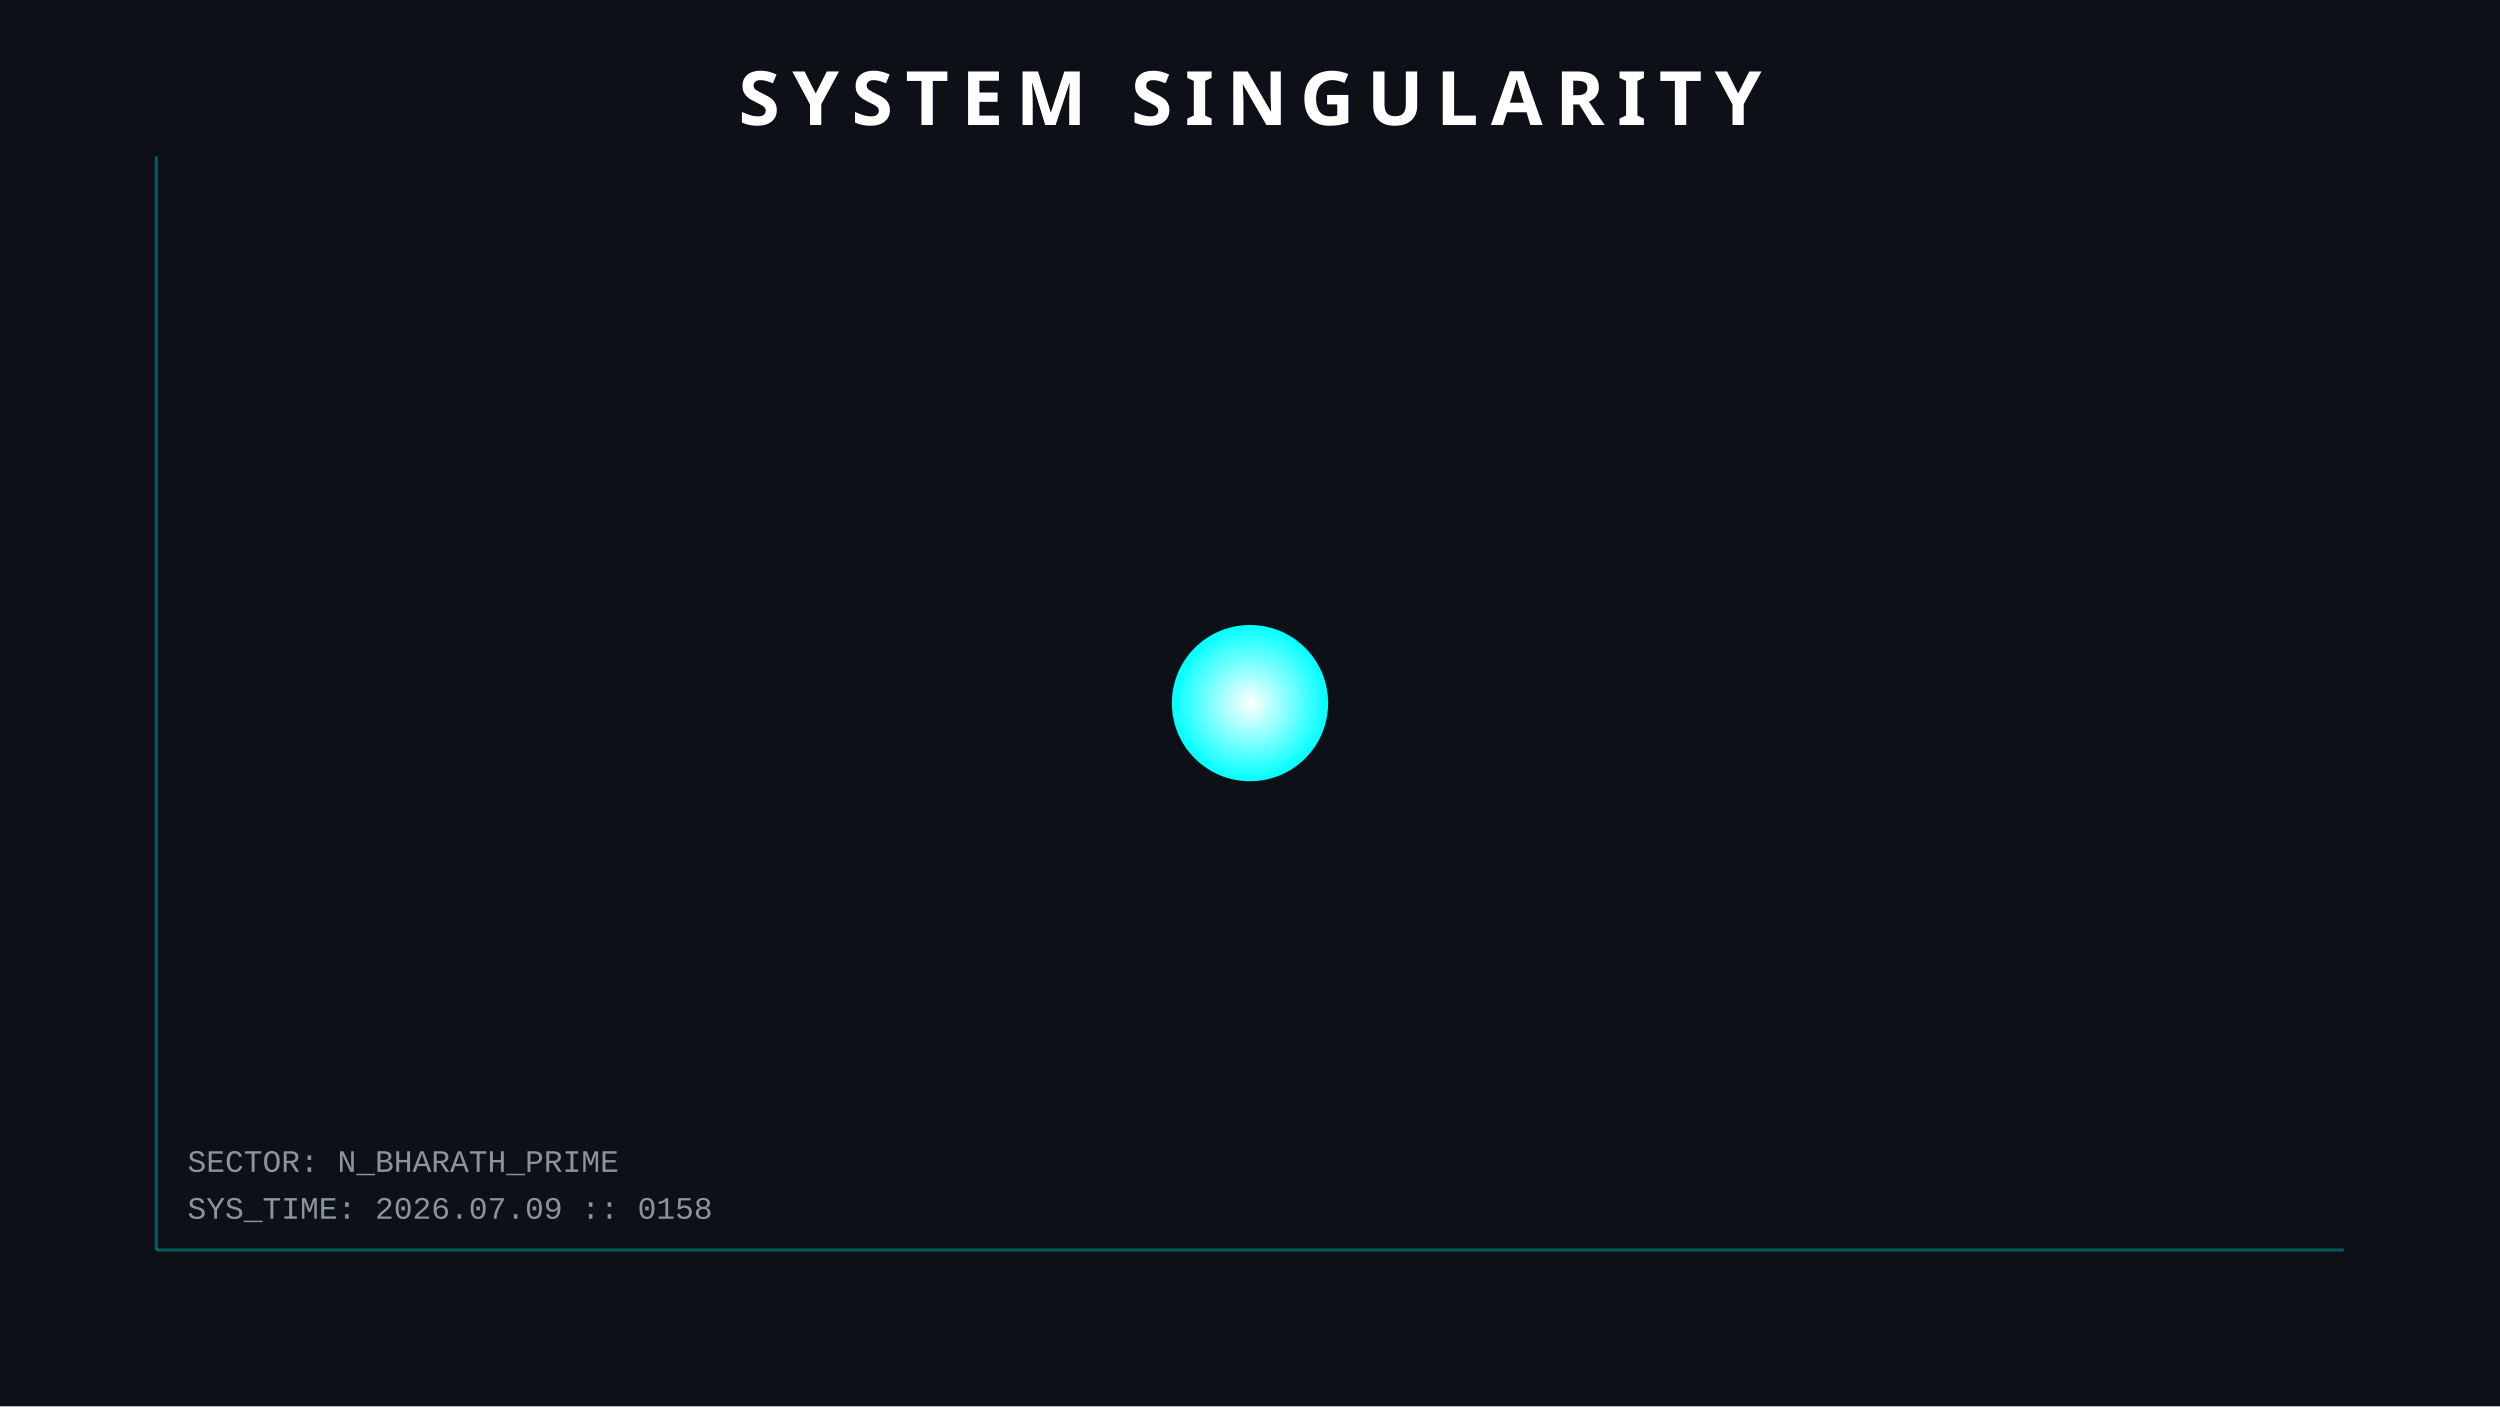
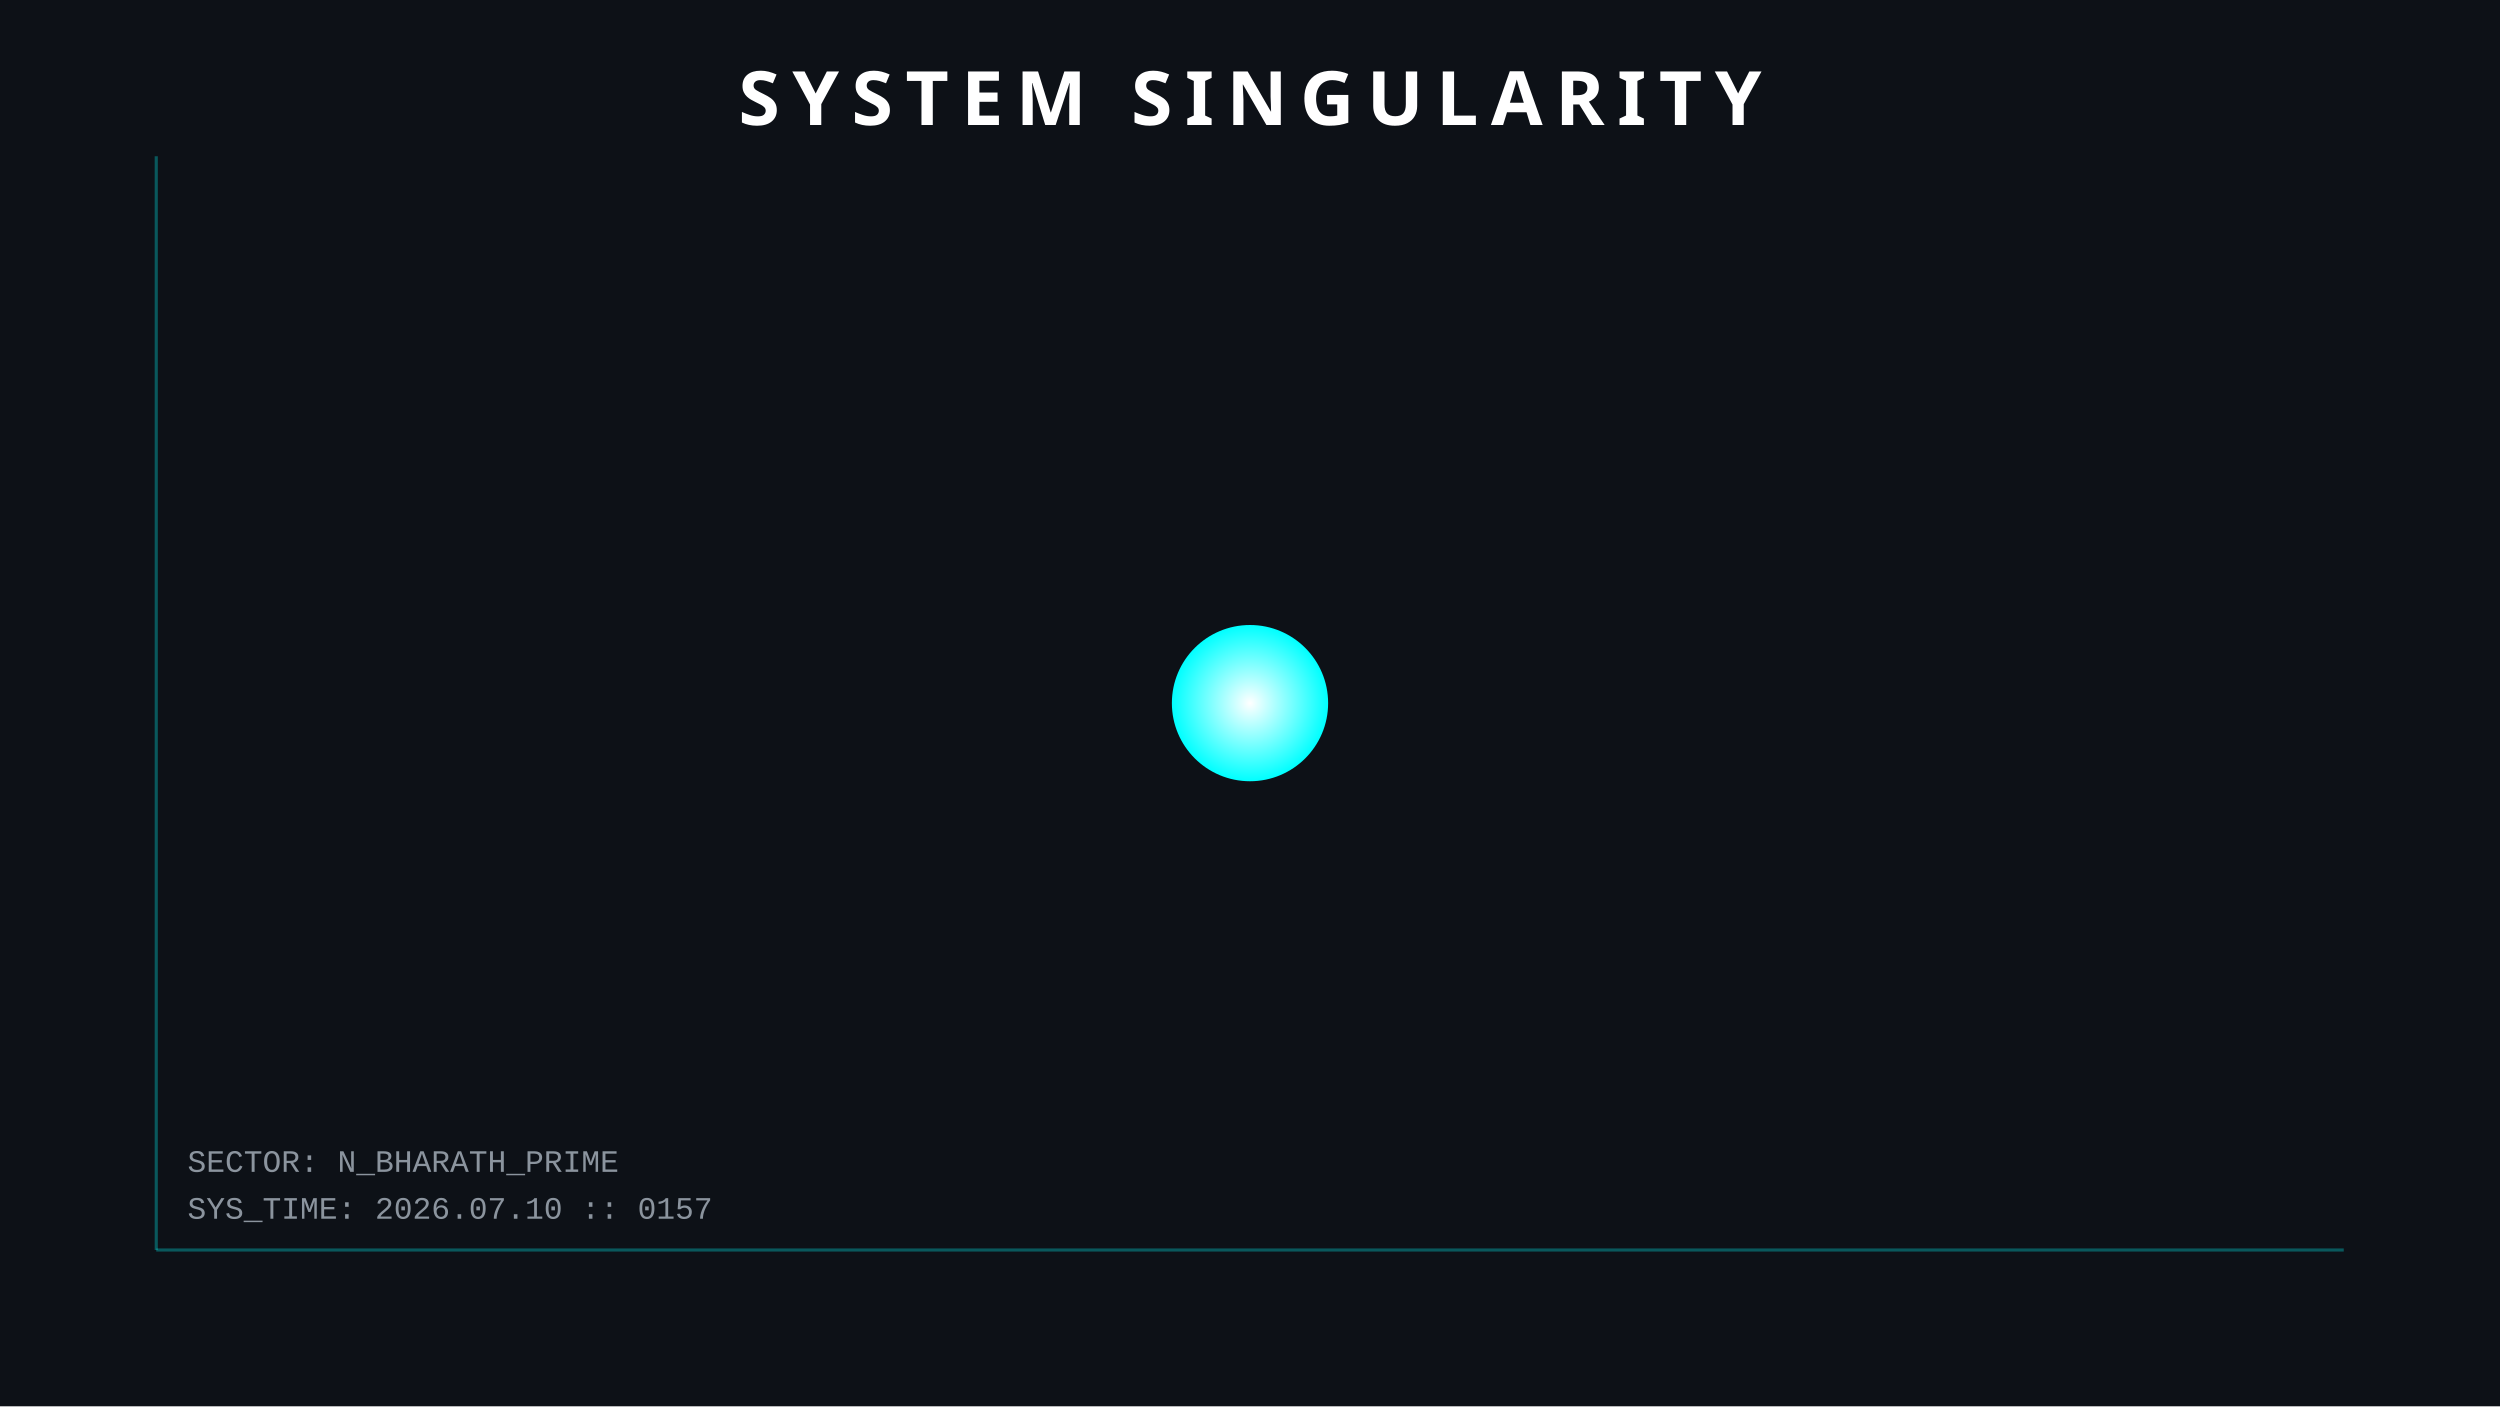
<svg xmlns="http://www.w3.org/2000/svg" width="800" height="450">
  <style>
        .orbit { fill: none; stroke: #30363d; stroke-width: 1; opacity: 0.5; }
        .planet { filter: drop-shadow(0 0 5px rgba(255,255,255,0.3)); }
        .text { font-family: 'Courier New', monospace; fill: #8b949e; font-size: 10px; }
        .title { font-family: sans-serif; fill: white; font-weight: bold; font-size: 24px; letter-spacing: 4px; }
        .hud-line { stroke: #00ffff; stroke-width: 1; opacity: 0.3; }
        
        /* ANIMATIONS */
        @keyframes pulse { 0% { r: 25; opacity: 0.8; } 50% { r: 30; opacity: 0.4; } 100% { r: 25; opacity: 0.8; } }
        .sun { animation: pulse 4s infinite; }
    </style>
  <rect width="100%" height="100%" fill="#0d1117" />
  <line x1="50" y1="50" x2="50" y2="400" class="hud-line" />
  <line x1="50" y1="400" x2="750" y2="400" class="hud-line" />
-   <text x="60" y="390" class="text">SYS_TIME: 2026.07.09 :: 0158</text>
+   <text x="60" y="390" class="text">SYS_TIME: 2026.07.10 :: 0157</text>
  <text x="60" y="375" class="text">SECTOR: N_BHARATH_PRIME</text>
  <circle cx="400" cy="225" r="25" fill="url(#grad1)" class="sun" />
  <defs>
    <radialGradient id="grad1" cx="50%" cy="50%" r="50%" fx="50%" fy="50%">
      <stop offset="0%" style="stop-color:white;stop-opacity:1" />
      <stop offset="100%" style="stop-color:#00ffff;stop-opacity:1" />
    </radialGradient>
  </defs>
  <text x="400" y="40" text-anchor="middle" class="title">SYSTEM SINGULARITY</text>
</svg>
